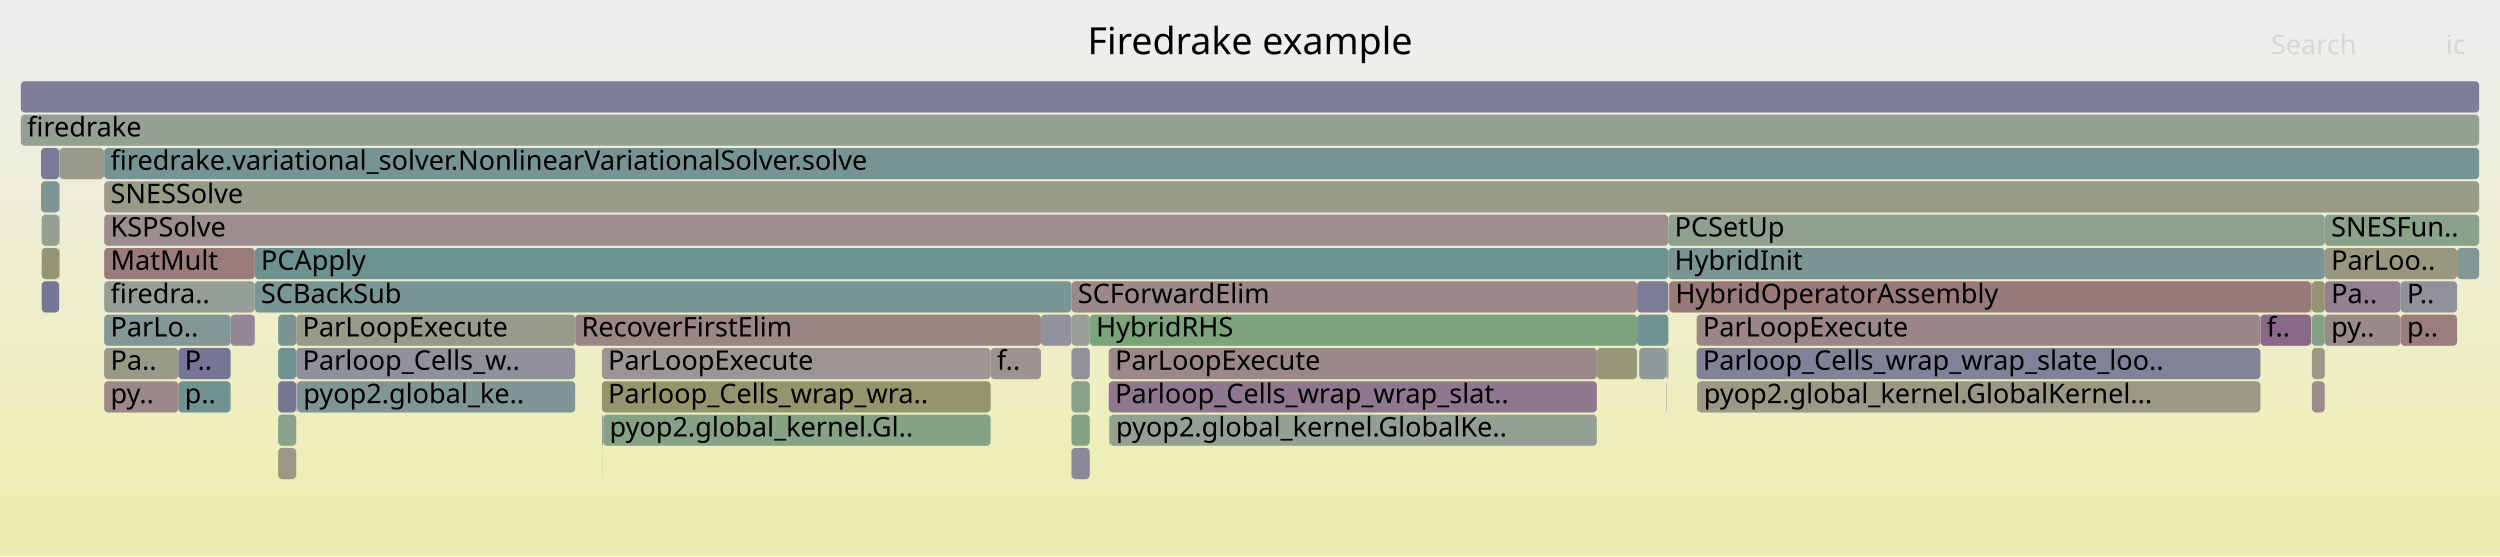
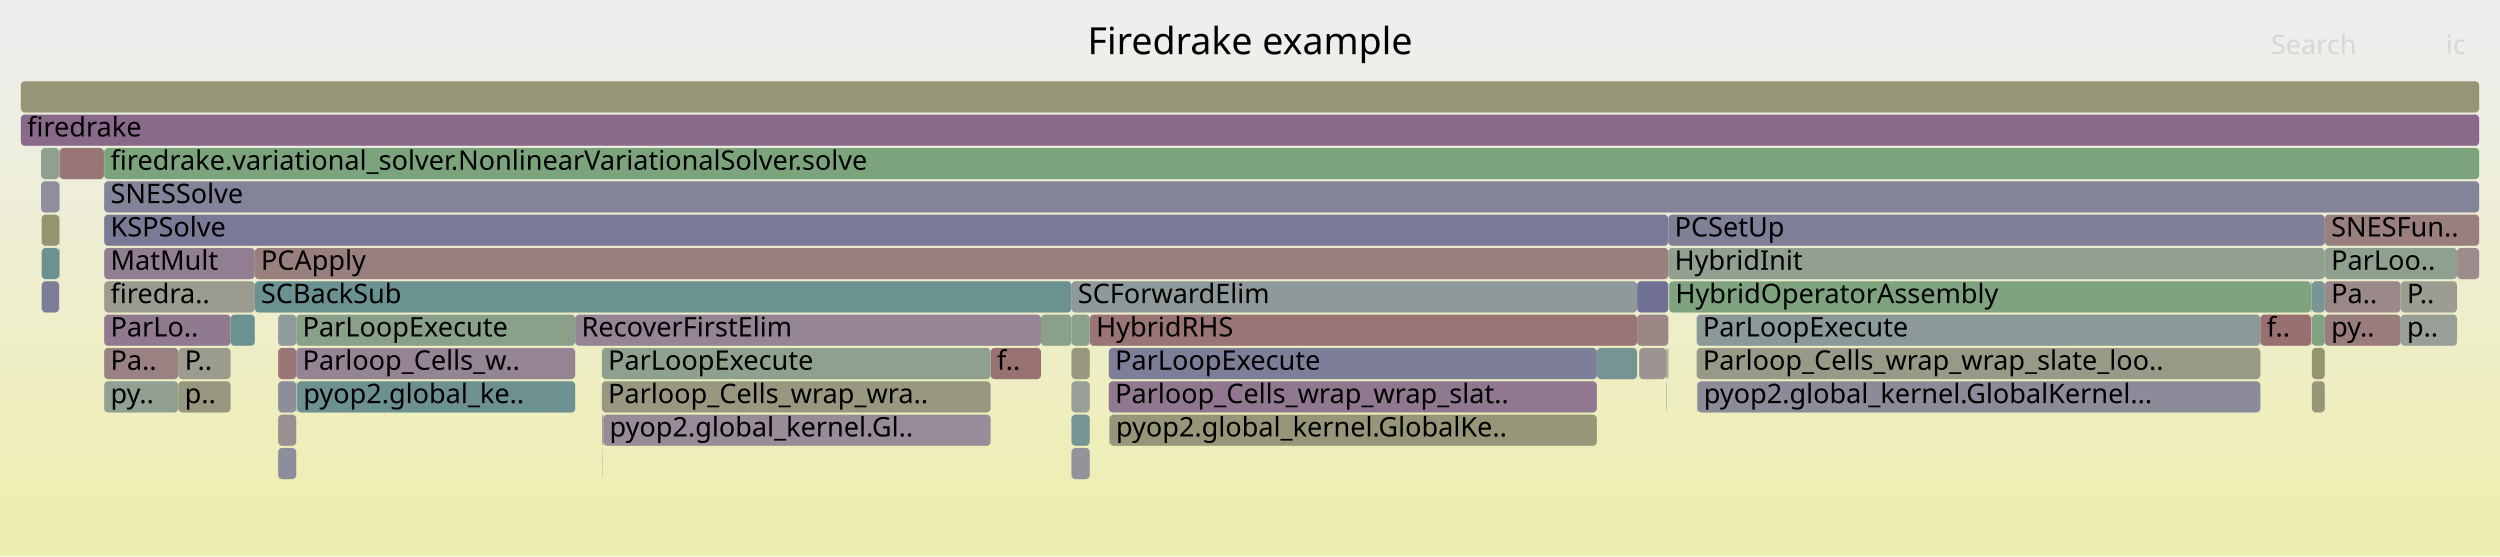
<svg xmlns="http://www.w3.org/2000/svg" version="1.1" width="1200" height="267" viewBox="0 0 1200 267">
  <defs>
    <linearGradient id="background" y1="0" y2="1" x1="0" x2="0">
      <stop stop-color="#eeeeee" offset="5%" />
      <stop stop-color="#eeeeb0" offset="95%" />
    </linearGradient>
  </defs>
  <style type="text/css">
	text { font-family:Verdana; font-size:13px; fill:rgb(0,0,0); }
	#search, #ignorecase { opacity:0.1; cursor:pointer; }
	#search:hover, #search.show, #ignorecase:hover, #ignorecase.show { opacity:1; }
	#subtitle { text-anchor:middle; font-color:rgb(160,160,160); }
	#title { text-anchor:middle; font-size:18px}
	#unzoom { cursor:pointer; }
	#frames &gt; *:hover { stroke:black; stroke-width:0.5; cursor:pointer; }
	.hide { display:none; }
	.parent { opacity:0.5; }
</style>
  <rect x="0.0" y="0" width="1200.0" height="267.0" fill="url(#background)" />
  <text id="title" x="600.00" y="26">Firedrake example</text>
  <text id="details" x="10.00" y="249"> </text>
  <text id="unzoom" x="10.00" y="26" class="hide">Reset Zoom</text>
  <text id="search" x="1090.00" y="26">Search</text>
  <text id="ignorecase" x="1174.00" y="26">ic</text>
  <text id="matched" x="1090.00" y="249"> </text>
  <g id="frames">
    <g>
-       <rect x="814.8" y="183" width="270.2" height="15.0" fill="rgb(152.926,152.926,133.409)" rx="2" ry="2" />
+       <rect x="50.0" y="103" width="750.8" height="15.0" fill="rgb(121.71,121.71,150.976)" rx="2" ry="2" />
+       <text x="53.04" y="113.5">KSPSolve</text>
+     </g>
+     <g>
+       <rect x="523.1" y="151" width="262.7" height="15.0" fill="rgb(152.605,116.636,116.636)" rx="2" ry="2" />
+       <text x="526.14" y="161.5">HybridRHS</text>
+     </g>
+     <g>
+       <rect x="142.2" y="151" width="133.9" height="15.0" fill="rgb(137.105,161.401,137.105)" rx="2" ry="2" />
+       <text x="145.22" y="161.5">ParLoopExecute</text>
+     </g>
+     <g>
+       <rect x="514.3" y="183" width="8.8" height="15.0" fill="rgb(150.502,159.221,150.502)" rx="2" ry="2" />
+       <text x="517.34" y="193.5" />
+     </g>
+     <g>
+       <rect x="289.0" y="199" width="0.4" height="15.0" fill="rgb(155.093,155.093,143.911)" rx="2" ry="2" />
+       <text x="292.03" y="209.5" />
+     </g>
+     <g>
+       <rect x="85.6" y="167" width="25.1" height="15.0" fill="rgb(154.603,154.603,141.536)" rx="2" ry="2" />
+       <text x="88.64" y="177.5">P..</text>
+     </g>
+     <g>
+       <rect x="20.0" y="135" width="8.4" height="15.0" fill="rgb(125.054,125.054,151.623)" rx="2" ry="2" />
+       <text x="22.99" y="145.5" />
+     </g>
+     <g>
+       <rect x="133.5" y="151" width="8.7" height="15.0" fill="rgb(142.806,154.061,154.061)" rx="2" ry="2" />
+       <text x="136.52" y="161.5" />
+     </g>
+     <g>
+       <rect x="19.7" y="87" width="8.7" height="15.0" fill="rgb(143.442,143.442,155.182)" rx="2" ry="2" />
+       <text x="22.73" y="97.5" />
+     </g>
+     <g>
+       <rect x="50.0" y="167" width="35.6" height="15.0" fill="rgb(154.376,130.218,130.218)" rx="2" ry="2" />
+       <text x="53.04" y="177.5">Pa..</text>
+     </g>
+     <g>
+       <rect x="110.7" y="151" width="11.6" height="15.0" fill="rgb(107.879,145.006,145.006)" rx="2" ry="2" />
+       <text x="113.71" y="161.5" />
+     </g>
+     <g>
+       <rect x="289.6" y="199" width="185.9" height="15.0" fill="rgb(150.954,139.944,150.954)" rx="2" ry="2" />
+       <text x="292.56" y="209.5">pyop2.global_kernel.Gl..</text>
+     </g>
+     <g>
+       <rect x="514.3" y="199" width="8.8" height="15.0" fill="rgb(118.987,147.886,147.886)" rx="2" ry="2" />
+       <text x="517.34" y="209.5" />
+     </g>
+     <g>
+       <rect x="475.5" y="167" width="24.2" height="15.0" fill="rgb(152.118,112.906,112.906)" rx="2" ry="2" />
+       <text x="478.51" y="177.5">f..</text>
+     </g>
+     <g>
+       <rect x="50.0" y="135" width="72.3" height="15.0" fill="rgb(154.958,154.958,143.26)" rx="2" ry="2" />
+       <text x="53.04" y="145.5">firedra..</text>
+     </g>
+     <g>
+       <rect x="289.4" y="199" width="0.2" height="15.0" fill="rgb(122.073,122.073,151.046)" rx="2" ry="2" />
+       <text x="292.43" y="209.5" />
+     </g>
+     <g>
+       <rect x="799.8" y="167" width="0.2" height="15.0" fill="rgb(141.631,116.054,141.631)" rx="2" ry="2" />
+       <text x="802.76" y="177.5" />
+     </g>
+     <g>
+       <rect x="85.6" y="183" width="25.1" height="15.0" fill="rgb(151.84,151.84,128.149)" rx="2" ry="2" />
+       <text x="88.64" y="193.5">p..</text>
+     </g>
+     <g>
+       <rect x="28.4" y="87" width="0.2" height="15.0" fill="rgb(129.181,129.181,152.422)" rx="2" ry="2" />
+       <text x="31.42" y="97.5" />
+     </g>
+     <g>
+       <rect x="532.2" y="183" width="234.3" height="15.0" fill="rgb(143.686,121.32,143.686)" rx="2" ry="2" />
+       <text x="535.24" y="193.5">Parloop_Cells_wrap_wrap_slat..</text>
+     </g>
+     <g>
+       <rect x="1109.3" y="151" width="0.2" height="15.0" fill="rgb(128.033,150.231,150.231)" rx="2" ry="2" />
+       <text x="1112.31" y="161.5" />
+     </g>
+     <g>
+       <rect x="142.2" y="167" width="133.9" height="15.0" fill="rgb(147.69,131.581,147.69)" rx="2" ry="2" />
+       <text x="145.22" y="177.5">Parloop_Cells_w..</text>
+     </g>
+     <g>
+       <rect x="532.2" y="167" width="234.3" height="15.0" fill="rgb(126.467,126.467,151.897)" rx="2" ry="2" />
+       <text x="535.24" y="177.5">ParLoopExecute</text>
+     </g>
+     <g>
+       <rect x="19.7" y="71" width="8.7" height="15.0" fill="rgb(144.439,160.208,144.439)" rx="2" ry="2" />
+       <text x="22.73" y="81.5" />
+     </g>
+     <g>
+       <rect x="1115.9" y="119" width="63.5" height="15.0" fill="rgb(141.59,160.671,141.59)" rx="2" ry="2" />
+       <text x="1118.94" y="129.5">ParLoo..</text>
+     </g>
+     <g>
+       <rect x="1115.9" y="135" width="36.4" height="15.0" fill="rgb(155.15,136.153,136.153)" rx="2" ry="2" />
+       <text x="1118.94" y="145.5">Pa..</text>
+     </g>
+     <g>
+       <rect x="532.5" y="199" width="0.2" height="15.0" fill="rgb(150.24,159.263,150.24)" rx="2" ry="2" />
+       <text x="535.54" y="209.5" />
+     </g>
+     <g>
+       <rect x="20.0" y="103" width="8.4" height="15.0" fill="rgb(148.38,148.38,111.378)" rx="2" ry="2" />
+       <text x="22.99" y="113.5" />
+     </g>
+     <g>
+       <rect x="50.0" y="87" width="1140.0" height="15.0" fill="rgb(130.626,130.626,152.702)" rx="2" ry="2" />
+       <text x="53.04" y="97.5">SNESSolve</text>
+     </g>
+     <g>
+       <rect x="532.7" y="199" width="233.8" height="15.0" fill="rgb(150.142,150.142,119.92)" rx="2" ry="2" />
+       <text x="535.66" y="209.5">pyop2.global_kernel.GlobalKe..</text>
+     </g>
+     <g>
+       <rect x="799.8" y="183" width="0.2" height="15.0" fill="rgb(117.491,147.498,147.498)" rx="2" ry="2" />
+       <text x="802.76" y="193.5" />
+     </g>
+     <g>
+       <rect x="800.8" y="103" width="315.1" height="15.0" fill="rgb(127.12,127.12,152.023)" rx="2" ry="2" />
+       <text x="803.80" y="113.5">PCSetUp</text>
+     </g>
+     <g>
+       <rect x="514.3" y="167" width="8.8" height="15.0" fill="rgb(151.745,151.745,127.689)" rx="2" ry="2" />
+       <text x="517.34" y="177.5" />
+     </g>
+     <g>
+       <rect x="499.7" y="151" width="14.6" height="15.0" fill="rgb(137.159,161.393,137.159)" rx="2" ry="2" />
+       <text x="502.65" y="161.5" />
+     </g>
+     <g>
+       <rect x="50.0" y="151" width="60.7" height="15.0" fill="rgb(143.95,121.997,143.95)" rx="2" ry="2" />
+       <text x="53.04" y="161.5">ParLo..</text>
+     </g>
+     <g>
+       <rect x="288.9" y="167" width="186.6" height="15.0" fill="rgb(142.086,160.591,142.086)" rx="2" ry="2" />
+       <text x="291.87" y="177.5">ParLoopExecute</text>
+     </g>
+     <g>
+       <rect x="1115.9" y="103" width="74.1" height="15.0" fill="rgb(153.939,126.866,126.866)" rx="2" ry="2" />
+       <text x="1118.94" y="113.5">SNESFun..</text>
+     </g>
+     <g>
+       <rect x="133.5" y="199" width="8.7" height="15.0" fill="rgb(156.063,143.147,143.147)" rx="2" ry="2" />
+       <text x="136.52" y="209.5" />
+     </g>
+     <g>
+       <rect x="28.4" y="71" width="0.2" height="15.0" fill="rgb(155.86,155.86,147.63)" rx="2" ry="2" />
+       <text x="31.42" y="81.5" />
+     </g>
+     <g>
+       <rect x="288.9" y="183" width="186.6" height="15.0" fill="rgb(151.856,151.856,128.224)" rx="2" ry="2" />
+       <text x="291.87" y="193.5">Parloop_Cells_wrap_wra..</text>
+     </g>
+     <g>
+       <rect x="814.6" y="183" width="0.2" height="15.0" fill="rgb(120.483,120.483,150.739)" rx="2" ry="2" />
+       <text x="817.61" y="193.5" />
+     </g>
+     <g>
+       <rect x="20.0" y="119" width="8.4" height="15.0" fill="rgb(107.475,144.901,144.901)" rx="2" ry="2" />
+       <text x="22.99" y="129.5" />
+     </g>
+     <g>
+       <rect x="1109.7" y="151" width="6.2" height="15.0" fill="rgb(129.959,162.565,129.959)" rx="2" ry="2" />
+       <text x="1112.67" y="161.5" />
+     </g>
+     <g>
+       <rect x="1109.3" y="135" width="0.2" height="15.0" fill="rgb(125.865,149.669,149.669)" rx="2" ry="2" />
+       <text x="1112.31" y="145.5" />
+     </g>
+     <g>
+       <rect x="10.0" y="55" width="1180.0" height="15.0" fill="rgb(137.825,106.3,137.825)" rx="2" ry="2" />
+       <text x="13.00" y="65.5">firedrake</text>
+     </g>
+     <g>
+       <rect x="49.9" y="71" width="0.1" height="15.0" fill="rgb(145.642,145.642,155.608)" rx="2" ry="2" />
+       <text x="52.91" y="81.5" />
+     </g>
+     <g>
+       <rect x="1109.7" y="183" width="6.2" height="15.0" fill="rgb(150.249,150.249,120.436)" rx="2" ry="2" />
+       <text x="1112.67" y="193.5" />
+     </g>
+     <g>
+       <rect x="142.4" y="183" width="0.2" height="15.0" fill="rgb(137.392,105.192,137.392)" rx="2" ry="2" />
+       <text x="145.44" y="193.5" />
+     </g>
+     <g>
+       <rect x="766.5" y="167" width="19.3" height="15.0" fill="rgb(117.68,147.547,147.547)" rx="2" ry="2" />
+       <text x="769.54" y="177.5" />
+     </g>
+     <g>
+       <rect x="50.0" y="71" width="1140.0" height="15.0" fill="rgb(123.968,163.54,123.968)" rx="2" ry="2" />
+       <text x="53.04" y="81.5">firedrake.variational_solver.NonlinearVariationalSolver.solve</text>
+     </g>
+     <g>
+       <rect x="28.4" y="119" width="0.2" height="15.0" fill="rgb(112.515,112.515,149.196)" rx="2" ry="2" />
+       <text x="31.42" y="129.5" />
+     </g>
+     <g>
+       <rect x="814.8" y="183" width="270.2" height="15.0" fill="rgb(139.059,139.059,154.334)" rx="2" ry="2" />
      <text x="817.80" y="193.5">pyop2.global_kernel.GlobalKernel...</text>
    </g>
    <g>
-       <rect x="289.6" y="199" width="185.9" height="15.0" fill="rgb(133.382,162.008,133.382)" rx="2" ry="2" />
-       <text x="292.56" y="209.5">pyop2.global_kernel.Gl..</text>
-     </g>
-     <g>
-       <rect x="1115.9" y="119" width="63.5" height="15.0" fill="rgb(151.72,151.72,127.565)" rx="2" ry="2" />
-       <text x="1118.94" y="129.5">ParLoo..</text>
-     </g>
-     <g>
-       <rect x="28.4" y="103" width="0.2" height="15.0" fill="rgb(127.81,150.173,150.173)" rx="2" ry="2" />
+       <rect x="514.3" y="151" width="8.8" height="15.0" fill="rgb(137.581,161.324,137.581)" rx="2" ry="2" />
+       <text x="517.34" y="161.5" />
+     </g>
+     <g>
+       <rect x="142.6" y="183" width="133.5" height="15.0" fill="rgb(108.938,145.28,145.28)" rx="2" ry="2" />
+       <text x="145.57" y="193.5">pyop2.global_ke..</text>
+     </g>
+     <g>
+       <rect x="50.0" y="119" width="72.3" height="15.0" fill="rgb(145.561,126.126,145.561)" rx="2" ry="2" />
+       <text x="53.04" y="129.5">MatMult</text>
+     </g>
+     <g>
+       <rect x="1152.3" y="151" width="27.1" height="15.0" fill="rgb(150.925,159.152,150.925)" rx="2" ry="2" />
+       <text x="1155.33" y="161.5">p..</text>
+     </g>
+     <g>
+       <rect x="289.3" y="215" width="0.1" height="15.0" fill="rgb(132.612,92.943,132.612)" rx="2" ry="2" />
+       <text x="292.28" y="225.5" />
+     </g>
+     <g>
+       <rect x="800.3" y="167" width="0.2" height="15.0" fill="rgb(115.099,115.099,149.697)" rx="2" ry="2" />
+       <text x="803.33" y="177.5" />
+     </g>
+     <g>
+       <rect x="800.0" y="167" width="0.3" height="15.0" fill="rgb(136.518,161.497,136.518)" rx="2" ry="2" />
+       <text x="803.00" y="177.5" />
+     </g>
+     <g>
+       <rect x="801.2" y="135" width="308.1" height="15.0" fill="rgb(125.559,163.281,125.559)" rx="2" ry="2" />
+       <text x="804.18" y="145.5">HybridOperatorAssembly</text>
+     </g>
+     <g>
+       <rect x="1109.7" y="135" width="6.2" height="15.0" fill="rgb(122.2,148.718,148.718)" rx="2" ry="2" />
+       <text x="1112.67" y="145.5" />
+     </g>
+     <g>
+       <rect x="1109.7" y="167" width="6.2" height="15.0" fill="rgb(148.327,148.327,111.124)" rx="2" ry="2" />
+       <text x="1112.67" y="177.5" />
+     </g>
+     <g>
+       <rect x="1179.4" y="119" width="10.6" height="15.0" fill="rgb(155.656,140.03,140.03)" rx="2" ry="2" />
+       <text x="1182.40" y="129.5" />
+     </g>
+     <g>
+       <rect x="514.3" y="215" width="8.8" height="15.0" fill="rgb(146.527,146.527,155.779)" rx="2" ry="2" />
+       <text x="517.34" y="225.5" />
+     </g>
+     <g>
+       <rect x="28.4" y="103" width="0.2" height="15.0" fill="rgb(154.157,154.157,139.375)" rx="2" ry="2" />
      <text x="31.42" y="113.5" />
    </g>
    <g>
-       <rect x="1115.9" y="135" width="36.4" height="15.0" fill="rgb(145.752,126.615,145.752)" rx="2" ry="2" />
-       <text x="1118.94" y="145.5">Pa..</text>
-     </g>
-     <g>
-       <rect x="1152.3" y="135" width="27.1" height="15.0" fill="rgb(145.334,145.334,155.548)" rx="2" ry="2" />
+       <rect x="814.4" y="167" width="270.6" height="15.0" fill="rgb(153.413,153.413,135.773)" rx="2" ry="2" />
+       <text x="817.38" y="177.5">Parloop_Cells_wrap_wrap_slate_loo..</text>
+     </g>
+     <g>
+       <rect x="785.8" y="135" width="15.0" height="15.0" fill="rgb(113.266,113.266,149.342)" rx="2" ry="2" />
+       <text x="788.83" y="145.5" />
+     </g>
+     <g>
+       <rect x="532.4" y="199" width="0.1" height="15.0" fill="rgb(141.822,153.806,153.806)" rx="2" ry="2" />
+       <text x="535.39" y="209.5" />
+     </g>
+     <g>
+       <rect x="800.8" y="119" width="315.1" height="15.0" fill="rgb(145.767,159.991,145.767)" rx="2" ry="2" />
+       <text x="803.80" y="129.5">HybridInit</text>
+     </g>
+     <g>
+       <rect x="786.8" y="167" width="13.0" height="15.0" fill="rgb(156.523,146.68,146.68)" rx="2" ry="2" />
+       <text x="789.82" y="177.5" />
+     </g>
+     <g>
+       <rect x="1115.9" y="151" width="36.4" height="15.0" fill="rgb(153.523,123.674,123.674)" rx="2" ry="2" />
+       <text x="1118.94" y="161.5">py..</text>
+     </g>
+     <g>
+       <rect x="800.5" y="167" width="0.3" height="15.0" fill="rgb(128.119,162.864,128.119)" rx="2" ry="2" />
+       <text x="803.53" y="177.5" />
+     </g>
+     <g>
+       <rect x="10.0" y="39" width="1180.0" height="15.0" fill="rgb(149.946,149.946,118.971)" rx="2" ry="2" />
+       <text x="13.00" y="49.5" />
+     </g>
+     <g>
+       <rect x="785.8" y="151" width="15.0" height="15.0" fill="rgb(154.697,132.675,132.675)" rx="2" ry="2" />
+       <text x="788.83" y="161.5" />
+     </g>
+     <g>
+       <rect x="814.4" y="151" width="270.6" height="15.0" fill="rgb(138.75,153.009,153.009)" rx="2" ry="2" />
+       <text x="817.38" y="161.5">ParLoopExecute</text>
+     </g>
+     <g>
+       <rect x="1109.5" y="135" width="0.2" height="15.0" fill="rgb(148.379,148.379,111.376)" rx="2" ry="2" />
+       <text x="1112.52" y="145.5" />
+     </g>
+     <g>
+       <rect x="1152.3" y="135" width="27.1" height="15.0" fill="rgb(155.543,155.543,146.094)" rx="2" ry="2" />
      <text x="1155.33" y="145.5">P..</text>
    </g>
    <g>
-       <rect x="532.2" y="167" width="234.3" height="15.0" fill="rgb(155.204,136.567,136.567)" rx="2" ry="2" />
-       <text x="535.24" y="177.5">ParLoopExecute</text>
-     </g>
-     <g>
-       <rect x="110.7" y="151" width="11.6" height="15.0" fill="rgb(149.198,135.445,149.198)" rx="2" ry="2" />
-       <text x="113.71" y="161.5" />
-     </g>
-     <g>
-       <rect x="85.6" y="183" width="25.1" height="15.0" fill="rgb(111.721,146.002,146.002)" rx="2" ry="2" />
-       <text x="88.64" y="193.5">p..</text>
-     </g>
-     <g>
-       <rect x="50.0" y="183" width="35.6" height="15.0" fill="rgb(155.211,136.619,136.619)" rx="2" ry="2" />
+       <rect x="514.3" y="135" width="271.5" height="15.0" fill="rgb(141.618,153.753,153.753)" rx="2" ry="2" />
+       <text x="517.34" y="145.5">SCForwardElim</text>
+     </g>
+     <g>
+       <rect x="122.3" y="135" width="392.0" height="15.0" fill="rgb(107.242,144.84,144.84)" rx="2" ry="2" />
+       <text x="125.25" y="145.5">SCBackSub</text>
+     </g>
+     <g>
+       <rect x="28.6" y="71" width="21.3" height="15.0" fill="rgb(152.805,118.169,118.169)" rx="2" ry="2" />
+       <text x="31.60" y="81.5" />
+     </g>
+     <g>
+       <rect x="133.5" y="183" width="8.7" height="15.0" fill="rgb(140.519,140.519,154.617)" rx="2" ry="2" />
+       <text x="136.52" y="193.5" />
+     </g>
+     <g>
+       <rect x="133.5" y="167" width="8.7" height="15.0" fill="rgb(152.861,118.605,118.605)" rx="2" ry="2" />
+       <text x="136.52" y="177.5" />
+     </g>
+     <g>
+       <rect x="133.5" y="215" width="8.7" height="15.0" fill="rgb(140.969,140.969,154.704)" rx="2" ry="2" />
+       <text x="136.52" y="225.5" />
+     </g>
+     <g>
+       <rect x="50.0" y="183" width="35.6" height="15.0" fill="rgb(144.553,160.189,144.553)" rx="2" ry="2" />
      <text x="53.04" y="193.5">py..</text>
    </g>
    <g>
-       <rect x="133.5" y="215" width="8.7" height="15.0" fill="rgb(153.097,153.097,134.239)" rx="2" ry="2" />
-       <text x="136.52" y="225.5" />
-     </g>
-     <g>
-       <rect x="28.4" y="71" width="0.2" height="15.0" fill="rgb(129.73,129.73,152.528)" rx="2" ry="2" />
-       <text x="31.42" y="81.5" />
-     </g>
-     <g>
-       <rect x="814.4" y="167" width="270.6" height="15.0" fill="rgb(129.092,129.092,152.405)" rx="2" ry="2" />
-       <text x="817.38" y="177.5">Parloop_Cells_wrap_wrap_slate_loo..</text>
-     </g>
-     <g>
-       <rect x="801.2" y="135" width="308.1" height="15.0" fill="rgb(153.289,121.882,121.882)" rx="2" ry="2" />
-       <text x="804.18" y="145.5">HybridOperatorAssembly</text>
-     </g>
-     <g>
-       <rect x="276.1" y="151" width="223.6" height="15.0" fill="rgb(154.845,133.808,133.808)" rx="2" ry="2" />
+       <rect x="1085.0" y="151" width="24.3" height="15.0" fill="rgb(152.012,112.089,112.089)" rx="2" ry="2" />
+       <text x="1088.03" y="161.5">f..</text>
+     </g>
+     <g>
+       <rect x="122.3" y="119" width="678.5" height="15.0" fill="rgb(153.961,127.032,127.032)" rx="2" ry="2" />
+       <text x="125.25" y="129.5">PCApply</text>
+     </g>
+     <g>
+       <rect x="276.1" y="151" width="223.6" height="15.0" fill="rgb(147.696,131.595,147.696)" rx="2" ry="2" />
      <text x="279.13" y="161.5">RecoverFirstElim</text>
-     </g>
-     <g>
-       <rect x="1152.3" y="151" width="27.1" height="15.0" fill="rgb(153.883,126.436,126.436)" rx="2" ry="2" />
-       <text x="1155.33" y="161.5">p..</text>
-     </g>
-     <g>
-       <rect x="28.4" y="87" width="0.2" height="15.0" fill="rgb(148.299,148.299,110.986)" rx="2" ry="2" />
-       <text x="31.42" y="97.5" />
-     </g>
-     <g>
-       <rect x="1085.0" y="151" width="24.3" height="15.0" fill="rgb(137.037,104.282,137.037)" rx="2" ry="2" />
-       <text x="1088.03" y="161.5">f..</text>
-     </g>
-     <g>
-       <rect x="799.8" y="183" width="0.2" height="15.0" fill="rgb(126.781,149.906,149.906)" rx="2" ry="2" />
-       <text x="802.76" y="193.5" />
-     </g>
-     <g>
-       <rect x="20.0" y="103" width="8.4" height="15.0" fill="rgb(147.187,159.76,147.187)" rx="2" ry="2" />
-       <text x="22.99" y="113.5" />
-     </g>
-     <g>
-       <rect x="800.0" y="167" width="0.3" height="15.0" fill="rgb(132.723,151.447,151.447)" rx="2" ry="2" />
-       <text x="803.00" y="177.5" />
-     </g>
-     <g>
-       <rect x="1179.4" y="119" width="10.6" height="15.0" fill="rgb(130.978,150.994,150.994)" rx="2" ry="2" />
-       <text x="1182.40" y="129.5" />
-     </g>
-     <g>
-       <rect x="288.9" y="167" width="186.6" height="15.0" fill="rgb(156.671,147.812,147.812)" rx="2" ry="2" />
-       <text x="291.87" y="177.5">ParLoopExecute</text>
-     </g>
-     <g>
-       <rect x="514.3" y="215" width="8.8" height="15.0" fill="rgb(137.949,137.949,154.119)" rx="2" ry="2" />
-       <text x="517.34" y="225.5" />
-     </g>
-     <g>
-       <rect x="785.8" y="151" width="15.0" height="15.0" fill="rgb(112.262,146.142,146.142)" rx="2" ry="2" />
-       <text x="788.83" y="161.5" />
-     </g>
-     <g>
-       <rect x="1109.3" y="135" width="0.2" height="15.0" fill="rgb(153.398,153.398,135.698)" rx="2" ry="2" />
-       <text x="1112.31" y="145.5" />
-     </g>
-     <g>
-       <rect x="133.5" y="199" width="8.7" height="15.0" fill="rgb(138.472,161.179,138.472)" rx="2" ry="2" />
-       <text x="136.52" y="209.5" />
-     </g>
-     <g>
-       <rect x="142.6" y="183" width="133.5" height="15.0" fill="rgb(127.538,150.102,150.102)" rx="2" ry="2" />
-       <text x="145.57" y="193.5">pyop2.global_ke..</text>
-     </g>
-     <g>
-       <rect x="10.0" y="55" width="1180.0" height="15.0" fill="rgb(147.339,159.735,147.339)" rx="2" ry="2" />
-       <text x="13.00" y="65.5">firedrake</text>
-     </g>
-     <g>
-       <rect x="1109.3" y="151" width="0.2" height="15.0" fill="rgb(152.186,152.186,129.824)" rx="2" ry="2" />
-       <text x="1112.31" y="161.5" />
-     </g>
-     <g>
-       <rect x="766.5" y="167" width="19.3" height="15.0" fill="rgb(151.01,151.01,124.128)" rx="2" ry="2" />
-       <text x="769.54" y="177.5" />
-     </g>
-     <g>
-       <rect x="514.3" y="135" width="271.5" height="15.0" fill="rgb(155.121,135.929,135.929)" rx="2" ry="2" />
-       <text x="517.34" y="145.5">SCForwardElim</text>
-     </g>
-     <g>
-       <rect x="50.0" y="103" width="750.8" height="15.0" fill="rgb(155.886,141.794,141.794)" rx="2" ry="2" />
-       <text x="53.04" y="113.5">KSPSolve</text>
-     </g>
-     <g>
-       <rect x="10.0" y="39" width="1180.0" height="15.0" fill="rgb(126.263,126.263,151.857)" rx="2" ry="2" />
-       <text x="13.00" y="49.5" />
-     </g>
-     <g>
-       <rect x="514.3" y="183" width="8.8" height="15.0" fill="rgb(137.221,161.383,137.221)" rx="2" ry="2" />
-       <text x="517.34" y="193.5" />
-     </g>
-     <g>
-       <rect x="785.8" y="135" width="15.0" height="15.0" fill="rgb(123.531,123.531,151.329)" rx="2" ry="2" />
-       <text x="788.83" y="145.5" />
-     </g>
-     <g>
-       <rect x="1115.9" y="151" width="36.4" height="15.0" fill="rgb(155.393,138.016,138.016)" rx="2" ry="2" />
-       <text x="1118.94" y="161.5">py..</text>
-     </g>
-     <g>
-       <rect x="799.8" y="167" width="0.2" height="15.0" fill="rgb(131.734,151.19,151.19)" rx="2" ry="2" />
-       <text x="802.76" y="177.5" />
-     </g>
-     <g>
-       <rect x="800.8" y="119" width="315.1" height="15.0" fill="rgb(122.892,148.898,148.898)" rx="2" ry="2" />
-       <text x="803.80" y="129.5">HybridInit</text>
-     </g>
-     <g>
-       <rect x="50.0" y="71" width="1140.0" height="15.0" fill="rgb(117.954,147.618,147.618)" rx="2" ry="2" />
-       <text x="53.04" y="81.5">firedrake.variational_solver.NonlinearVariationalSolver.solve</text>
-     </g>
-     <g>
-       <rect x="523.1" y="151" width="262.7" height="15.0" fill="rgb(124.285,163.488,124.285)" rx="2" ry="2" />
-       <text x="526.14" y="161.5">HybridRHS</text>
-     </g>
-     <g>
-       <rect x="1109.7" y="167" width="6.2" height="15.0" fill="rgb(152.782,152.782,132.714)" rx="2" ry="2" />
-       <text x="1112.67" y="177.5" />
-     </g>
-     <g>
-       <rect x="1109.7" y="135" width="6.2" height="15.0" fill="rgb(149.193,149.193,115.321)" rx="2" ry="2" />
-       <text x="1112.67" y="145.5" />
-     </g>
-     <g>
-       <rect x="514.3" y="167" width="8.8" height="15.0" fill="rgb(144.992,144.992,155.482)" rx="2" ry="2" />
-       <text x="517.34" y="177.5" />
-     </g>
-     <g>
-       <rect x="50.0" y="119" width="72.3" height="15.0" fill="rgb(153.375,122.542,122.542)" rx="2" ry="2" />
-       <text x="53.04" y="129.5">MatMult</text>
-     </g>
-     <g>
-       <rect x="289.0" y="199" width="0.4" height="15.0" fill="rgb(141.052,141.052,154.72)" rx="2" ry="2" />
-       <text x="292.03" y="209.5" />
-     </g>
-     <g>
-       <rect x="122.3" y="119" width="678.5" height="15.0" fill="rgb(107.539,144.918,144.918)" rx="2" ry="2" />
-       <text x="125.25" y="129.5">PCApply</text>
-     </g>
-     <g>
-       <rect x="475.5" y="167" width="24.2" height="15.0" fill="rgb(156.484,146.374,146.374)" rx="2" ry="2" />
-       <text x="478.51" y="177.5">f..</text>
-     </g>
-     <g>
-       <rect x="532.4" y="199" width="0.1" height="15.0" fill="rgb(136.392,136.392,153.818)" rx="2" ry="2" />
-       <text x="535.39" y="209.5" />
-     </g>
-     <g>
-       <rect x="133.5" y="151" width="8.7" height="15.0" fill="rgb(122.583,148.818,148.818)" rx="2" ry="2" />
-       <text x="136.52" y="161.5" />
-     </g>
-     <g>
-       <rect x="142.4" y="183" width="0.2" height="15.0" fill="rgb(134.696,98.283,134.696)" rx="2" ry="2" />
-       <text x="145.44" y="193.5" />
-     </g>
-     <g>
-       <rect x="50.0" y="87" width="1140.0" height="15.0" fill="rgb(153.716,153.716,137.239)" rx="2" ry="2" />
-       <text x="53.04" y="97.5">SNESSolve</text>
-     </g>
-     <g>
-       <rect x="800.3" y="167" width="0.2" height="15.0" fill="rgb(135.888,101.338,135.888)" rx="2" ry="2" />
-       <text x="803.33" y="177.5" />
-     </g>
-     <g>
-       <rect x="289.4" y="199" width="0.2" height="15.0" fill="rgb(136.579,152.446,152.446)" rx="2" ry="2" />
-       <text x="292.43" y="209.5" />
-     </g>
-     <g>
-       <rect x="1109.7" y="183" width="6.2" height="15.0" fill="rgb(155.701,140.374,140.374)" rx="2" ry="2" />
-       <text x="1112.67" y="193.5" />
-     </g>
-     <g>
-       <rect x="532.2" y="183" width="234.3" height="15.0" fill="rgb(143.111,119.847,143.111)" rx="2" ry="2" />
-       <text x="535.24" y="193.5">Parloop_Cells_wrap_wrap_slat..</text>
-     </g>
-     <g>
-       <rect x="1109.7" y="151" width="6.2" height="15.0" fill="rgb(134.099,161.891,134.099)" rx="2" ry="2" />
-       <text x="1112.67" y="161.5" />
-     </g>
-     <g>
-       <rect x="49.9" y="71" width="0.1" height="15.0" fill="rgb(154.242,129.188,129.188)" rx="2" ry="2" />
-       <text x="52.91" y="81.5" />
-     </g>
-     <g>
-       <rect x="20.0" y="119" width="8.4" height="15.0" fill="rgb(149.376,149.376,116.208)" rx="2" ry="2" />
-       <text x="22.99" y="129.5" />
-     </g>
-     <g>
-       <rect x="814.4" y="151" width="270.6" height="15.0" fill="rgb(154.979,134.839,134.839)" rx="2" ry="2" />
-       <text x="817.38" y="161.5">ParLoopExecute</text>
-     </g>
-     <g>
-       <rect x="19.7" y="71" width="8.7" height="15.0" fill="rgb(122.528,122.528,151.134)" rx="2" ry="2" />
-       <text x="22.73" y="81.5" />
-     </g>
-     <g>
-       <rect x="28.6" y="71" width="21.3" height="15.0" fill="rgb(154.199,154.199,139.58)" rx="2" ry="2" />
-       <text x="31.60" y="81.5" />
-     </g>
-     <g>
-       <rect x="532.7" y="199" width="233.8" height="15.0" fill="rgb(148.125,159.608,148.125)" rx="2" ry="2" />
-       <text x="535.66" y="209.5">pyop2.global_kernel.GlobalKe..</text>
-     </g>
-     <g>
-       <rect x="786.8" y="167" width="13.0" height="15.0" fill="rgb(141.9,153.826,153.826)" rx="2" ry="2" />
-       <text x="789.82" y="177.5" />
-     </g>
-     <g>
-       <rect x="288.9" y="183" width="186.6" height="15.0" fill="rgb(147.927,147.927,109.183)" rx="2" ry="2" />
-       <text x="291.87" y="193.5">Parloop_Cells_wrap_wra..</text>
-     </g>
-     <g>
-       <rect x="800.5" y="167" width="0.3" height="15.0" fill="rgb(145.054,145.054,155.494)" rx="2" ry="2" />
-       <text x="803.53" y="177.5" />
-     </g>
-     <g>
-       <rect x="133.5" y="183" width="8.7" height="15.0" fill="rgb(118.476,118.476,150.35)" rx="2" ry="2" />
-       <text x="136.52" y="193.5" />
-     </g>
-     <g>
-       <rect x="514.3" y="151" width="8.8" height="15.0" fill="rgb(150.706,159.187,150.706)" rx="2" ry="2" />
-       <text x="517.34" y="161.5" />
-     </g>
-     <g>
-       <rect x="122.3" y="135" width="392.0" height="15.0" fill="rgb(121.639,148.573,148.573)" rx="2" ry="2" />
-       <text x="125.25" y="145.5">SCBackSub</text>
-     </g>
-     <g>
-       <rect x="50.0" y="151" width="60.7" height="15.0" fill="rgb(131.278,151.072,151.072)" rx="2" ry="2" />
-       <text x="53.04" y="161.5">ParLo..</text>
-     </g>
-     <g>
-       <rect x="19.7" y="87" width="8.7" height="15.0" fill="rgb(124.642,149.352,149.352)" rx="2" ry="2" />
-       <text x="22.73" y="97.5" />
-     </g>
-     <g>
-       <rect x="20.0" y="135" width="8.4" height="15.0" fill="rgb(117.634,117.634,150.187)" rx="2" ry="2" />
-       <text x="22.99" y="145.5" />
-     </g>
-     <g>
-       <rect x="28.4" y="119" width="0.2" height="15.0" fill="rgb(154.127,128.306,128.306)" rx="2" ry="2" />
-       <text x="31.42" y="129.5" />
-     </g>
-     <g>
-       <rect x="499.7" y="151" width="14.6" height="15.0" fill="rgb(146.329,146.329,155.741)" rx="2" ry="2" />
-       <text x="502.65" y="161.5" />
-     </g>
-     <g>
-       <rect x="50.0" y="167" width="35.6" height="15.0" fill="rgb(153.218,153.218,134.824)" rx="2" ry="2" />
-       <text x="53.04" y="177.5">Pa..</text>
-     </g>
-     <g>
-       <rect x="142.2" y="167" width="133.9" height="15.0" fill="rgb(144.478,144.478,155.383)" rx="2" ry="2" />
-       <text x="145.22" y="177.5">Parloop_Cells_w..</text>
-     </g>
-     <g>
-       <rect x="50.0" y="135" width="72.3" height="15.0" fill="rgb(149.692,159.353,149.692)" rx="2" ry="2" />
-       <text x="53.04" y="145.5">firedra..</text>
-     </g>
-     <g>
-       <rect x="142.2" y="151" width="133.9" height="15.0" fill="rgb(153.952,153.952,138.384)" rx="2" ry="2" />
-       <text x="145.22" y="161.5">ParLoopExecute</text>
-     </g>
-     <g>
-       <rect x="1115.9" y="103" width="74.1" height="15.0" fill="rgb(137.715,161.302,137.715)" rx="2" ry="2" />
-       <text x="1118.94" y="113.5">SNESFun..</text>
-     </g>
-     <g>
-       <rect x="85.6" y="167" width="25.1" height="15.0" fill="rgb(117.257,117.257,150.114)" rx="2" ry="2" />
-       <text x="88.64" y="177.5">P..</text>
-     </g>
-     <g>
-       <rect x="1109.5" y="135" width="0.2" height="15.0" fill="rgb(134.37,134.37,153.426)" rx="2" ry="2" />
-       <text x="1112.52" y="145.5" />
-     </g>
-     <g>
-       <rect x="800.8" y="103" width="315.1" height="15.0" fill="rgb(143.789,160.313,143.789)" rx="2" ry="2" />
-       <text x="803.80" y="113.5">PCSetUp</text>
-     </g>
-     <g>
-       <rect x="289.3" y="215" width="0.1" height="15.0" fill="rgb(124.044,163.528,124.044)" rx="2" ry="2" />
-       <text x="292.28" y="225.5" />
-     </g>
-     <g>
-       <rect x="514.3" y="199" width="8.8" height="15.0" fill="rgb(132.561,162.141,132.561)" rx="2" ry="2" />
-       <text x="517.34" y="209.5" />
-     </g>
-     <g>
-       <rect x="133.5" y="167" width="8.7" height="15.0" fill="rgb(112.352,146.165,146.165)" rx="2" ry="2" />
-       <text x="136.52" y="177.5" />
-     </g>
-     <g>
-       <rect x="814.6" y="183" width="0.2" height="15.0" fill="rgb(112.149,112.149,149.126)" rx="2" ry="2" />
-       <text x="817.61" y="193.5" />
-     </g>
-     <g>
-       <rect x="532.5" y="199" width="0.2" height="15.0" fill="rgb(153.758,125.479,125.479)" rx="2" ry="2" />
-       <text x="535.54" y="209.5" />
    </g>
  </g>
</svg>
